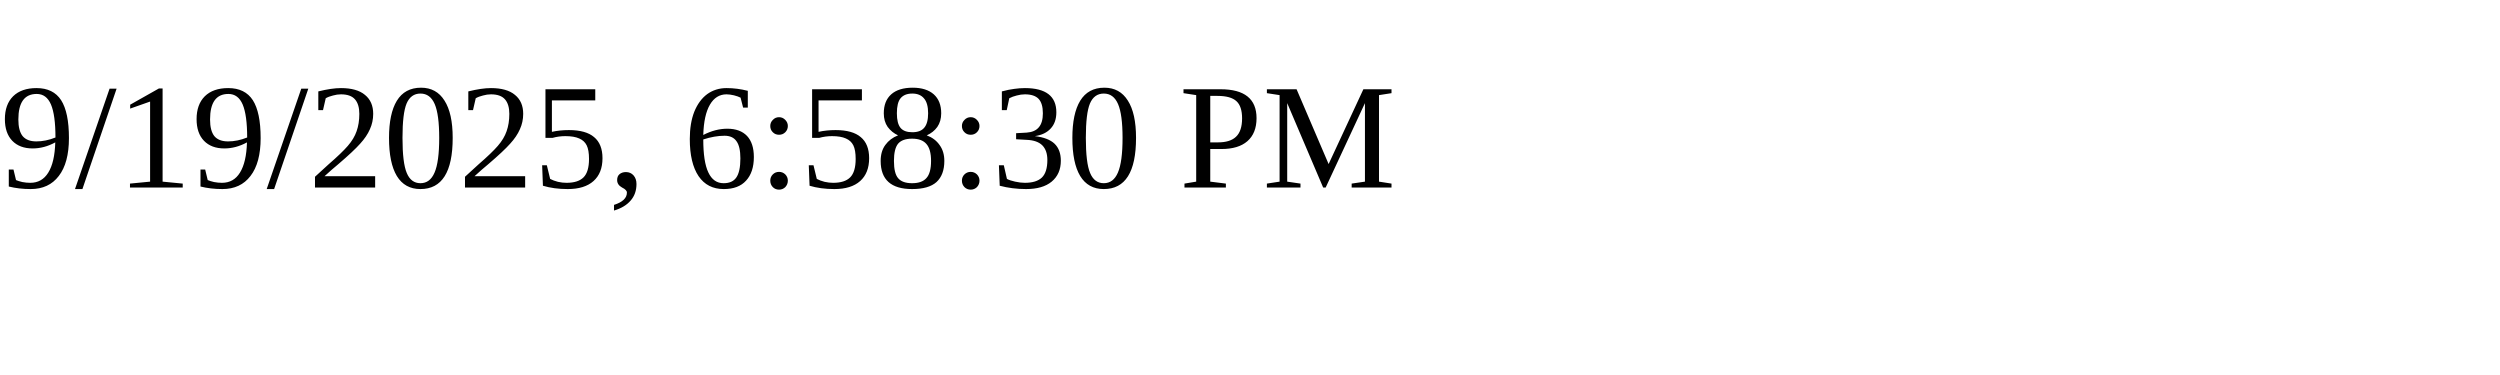
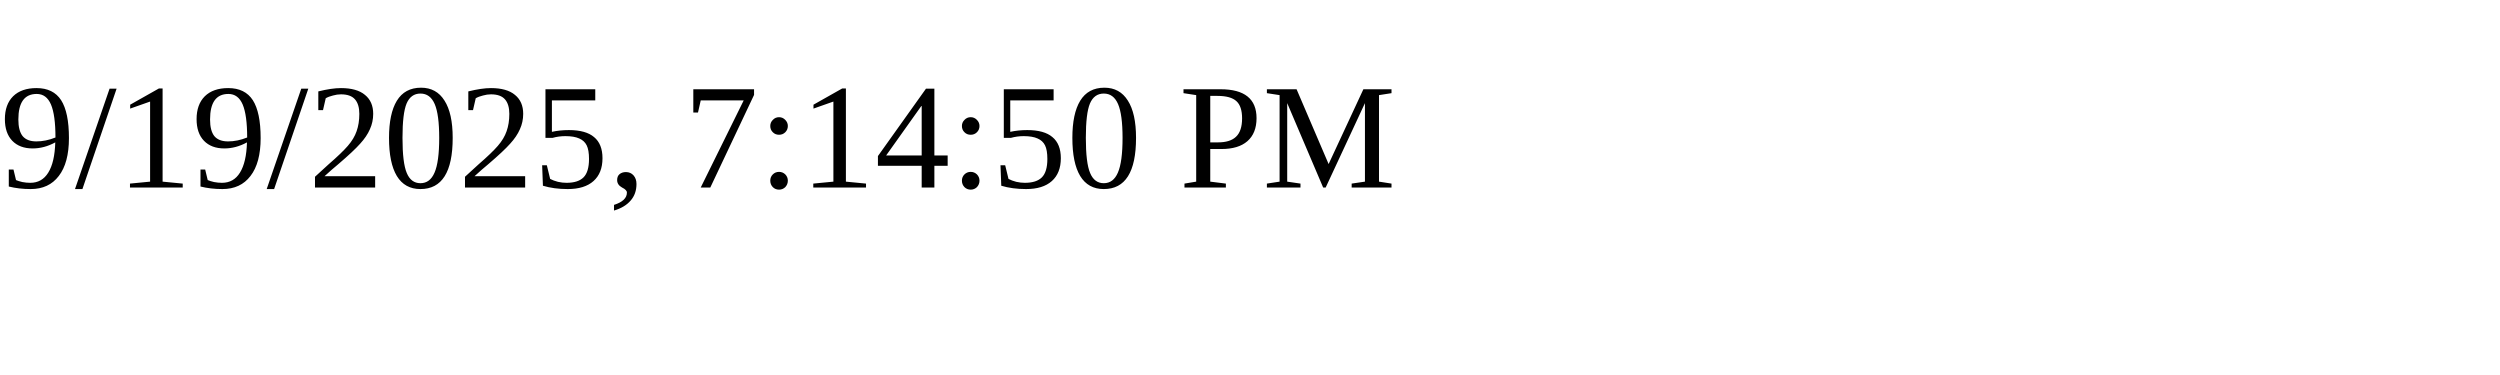
<svg xmlns="http://www.w3.org/2000/svg" height="30" width="200">
-   <text x="0" y="15">9/19/2025, 6:58:30 PM</text>
+   <text x="0" y="15">9/19/2025, 7:14:50 PM</text>
</svg>
